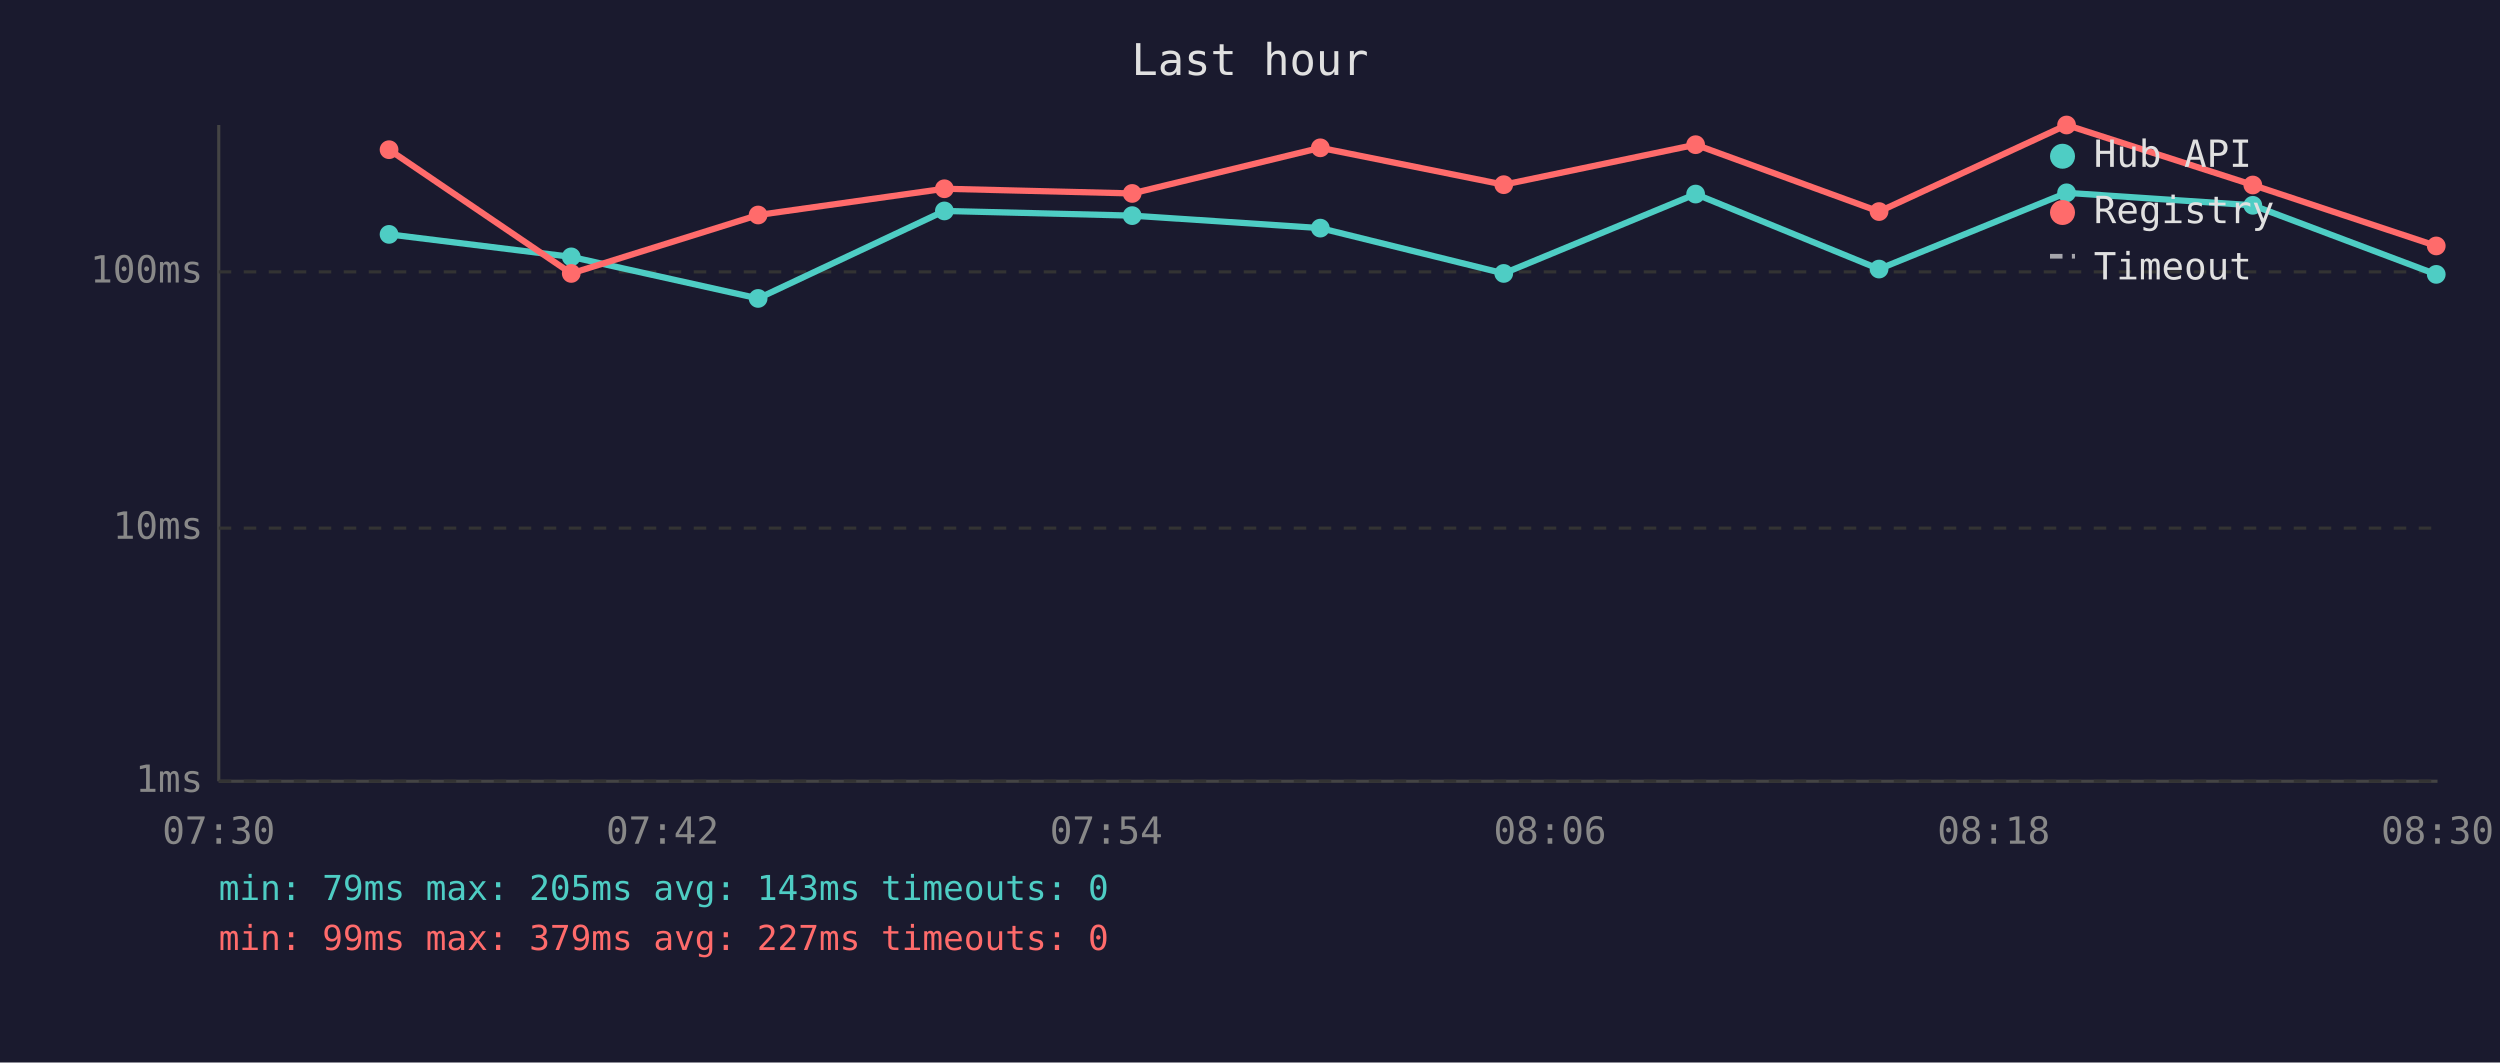
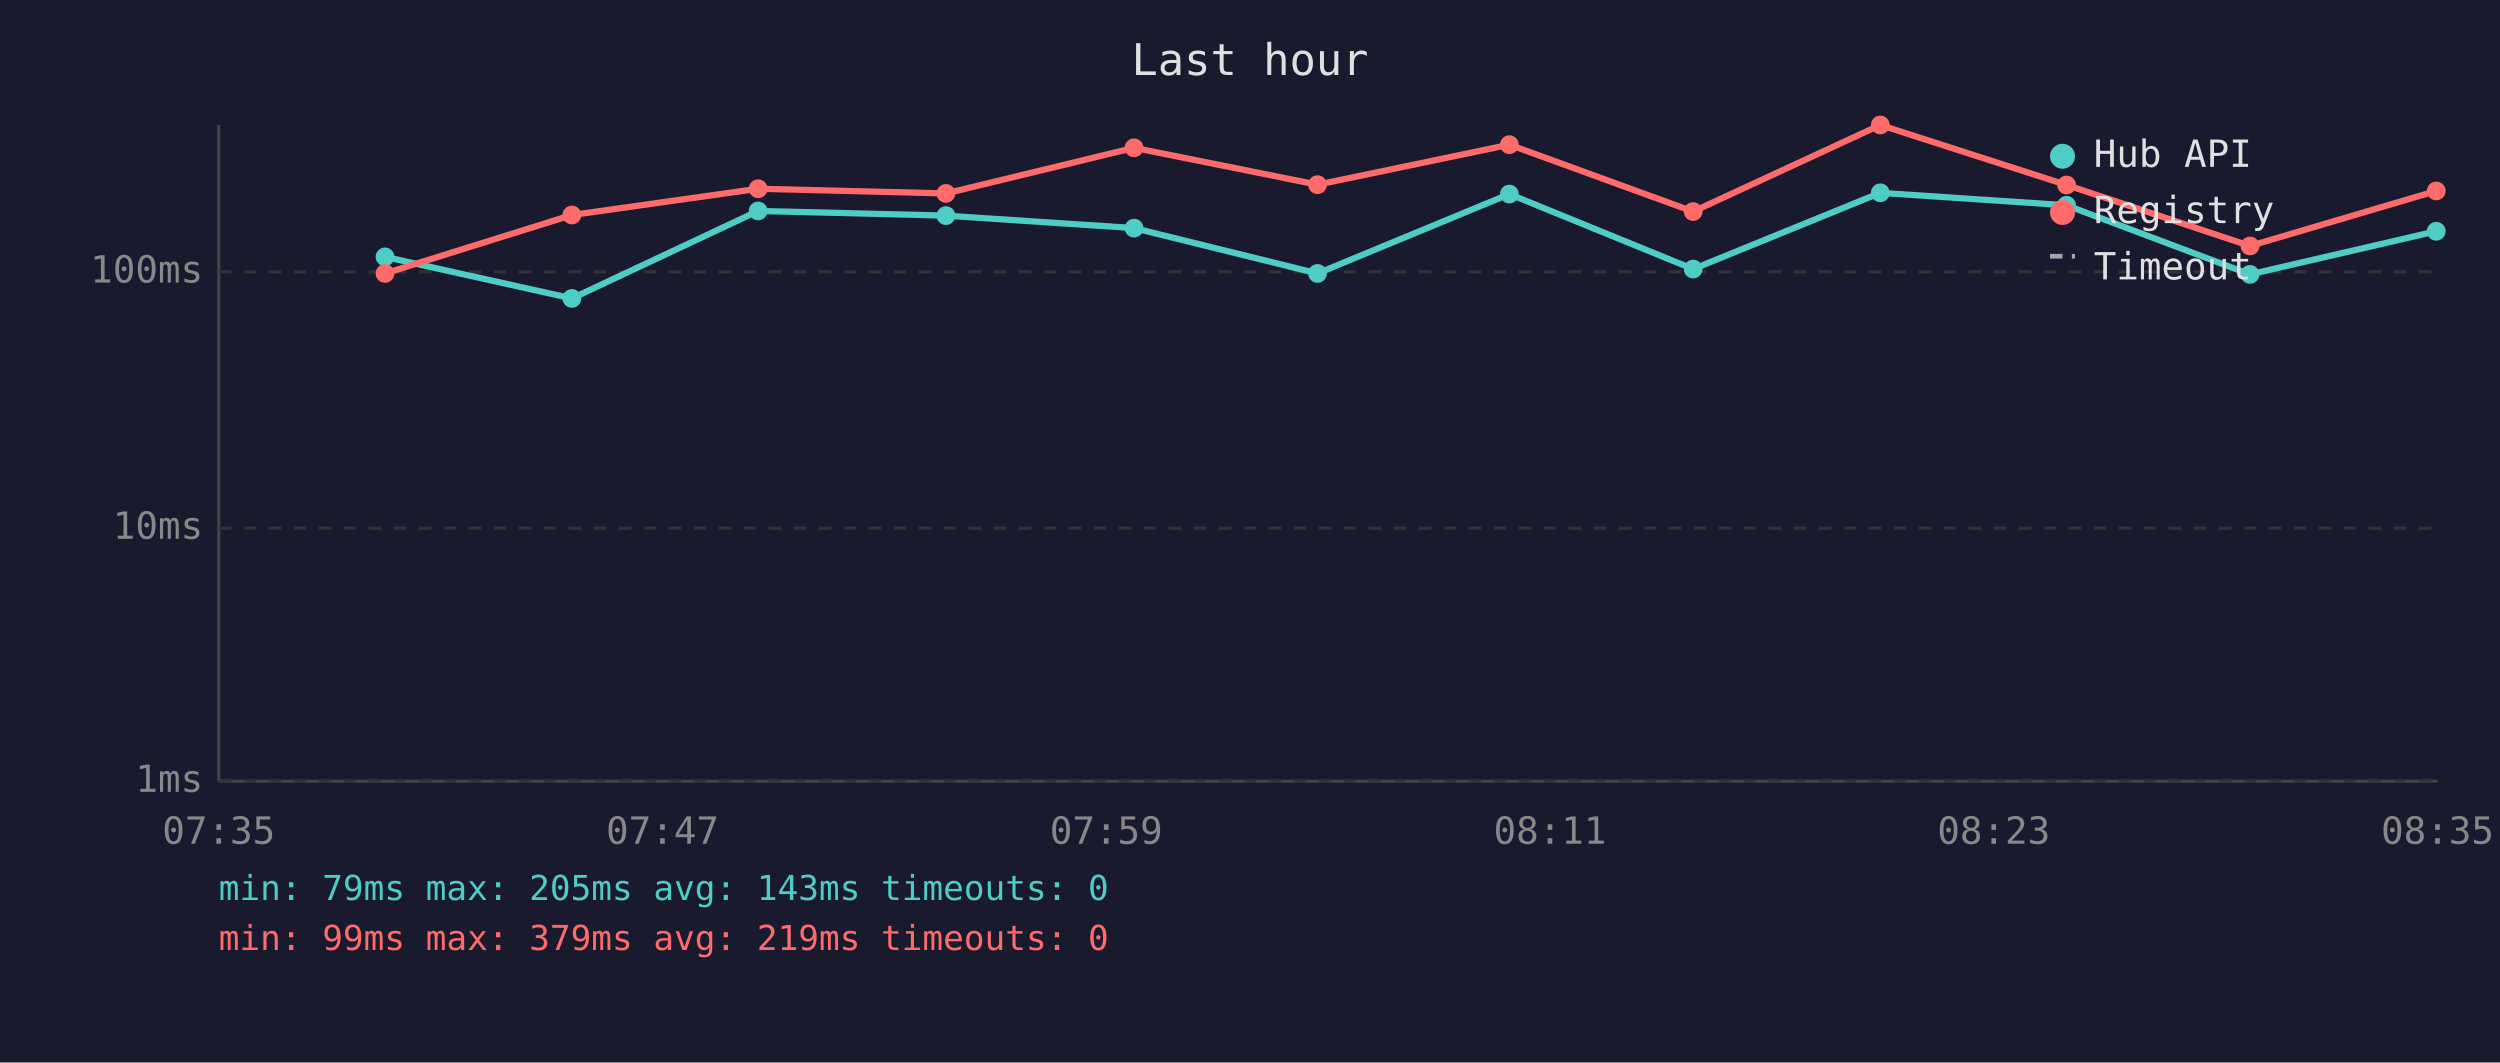
<svg xmlns="http://www.w3.org/2000/svg" viewBox="0 0 800 340" font-family="monospace" font-size="12">
  <rect width="800" height="340" fill="#1a1a2e" />
  <text x="400" y="24" fill="#e0e0e0" font-size="14" text-anchor="middle">Last hour</text>
  <line x1="70" y1="40" x2="70" y2="250" stroke="#444" stroke-width="1" />
  <line x1="70" y1="250" x2="780" y2="250" stroke="#444" stroke-width="1" />
  <line x1="70" y1="250" x2="780" y2="250" stroke="#333" stroke-width="1" stroke-dasharray="4" />
  <text x="65" y="250" fill="#888" text-anchor="end" dominant-baseline="middle">1ms</text>
  <line x1="70" y1="169" x2="780" y2="169" stroke="#333" stroke-width="1" stroke-dasharray="4" />
  <text x="65" y="169" fill="#888" text-anchor="end" dominant-baseline="middle">10ms</text>
  <line x1="70" y1="87" x2="780" y2="87" stroke="#333" stroke-width="1" stroke-dasharray="4" />
  <text x="65" y="87" fill="#888" text-anchor="end" dominant-baseline="middle">100ms</text>
-   <text x="70" y="270" fill="#888" text-anchor="middle">07:30</text>
-   <text x="212" y="270" fill="#888" text-anchor="middle">07:42</text>
-   <text x="354" y="270" fill="#888" text-anchor="middle">07:54</text>
-   <text x="496" y="270" fill="#888" text-anchor="middle">08:06</text>
-   <text x="638" y="270" fill="#888" text-anchor="middle">08:18</text>
-   <text x="780" y="270" fill="#888" text-anchor="middle">08:30</text>
-   <polyline points="124.5,75.0 182.8,82.2 242.6,95.5 302.2,67.5 362.3,69.0 422.5,73.0 481.2,87.5 542.6,62.1 601.3,86.1 661.3,61.7 720.9,65.7 779.6,87.8" fill="none" stroke="#4ecdc4" stroke-width="2" opacity="1" />
-   <circle cx="124.5" cy="75.0" r="3" fill="#4ecdc4" />
-   <circle cx="182.8" cy="82.2" r="3" fill="#4ecdc4" />
-   <circle cx="242.6" cy="95.5" r="3" fill="#4ecdc4" />
-   <circle cx="302.2" cy="67.5" r="3" fill="#4ecdc4" />
-   <circle cx="362.3" cy="69.0" r="3" fill="#4ecdc4" />
-   <circle cx="422.5" cy="73.0" r="3" fill="#4ecdc4" />
-   <circle cx="481.2" cy="87.5" r="3" fill="#4ecdc4" />
-   <circle cx="542.6" cy="62.1" r="3" fill="#4ecdc4" />
-   <circle cx="601.3" cy="86.1" r="3" fill="#4ecdc4" />
-   <circle cx="661.3" cy="61.7" r="3" fill="#4ecdc4" />
-   <circle cx="720.9" cy="65.7" r="3" fill="#4ecdc4" />
-   <circle cx="779.6" cy="87.8" r="3" fill="#4ecdc4" />
-   <polyline points="124.5,47.9 182.8,87.5 242.6,68.8 302.2,60.4 362.3,61.9 422.5,47.3 481.2,59.1 542.6,46.3 601.3,67.7 661.3,40.0 720.9,59.2 779.6,78.7" fill="none" stroke="#ff6b6b" stroke-width="2" opacity="1" />
-   <circle cx="124.5" cy="47.9" r="3" fill="#ff6b6b" />
-   <circle cx="182.8" cy="87.5" r="3" fill="#ff6b6b" />
-   <circle cx="242.6" cy="68.8" r="3" fill="#ff6b6b" />
-   <circle cx="302.2" cy="60.4" r="3" fill="#ff6b6b" />
-   <circle cx="362.3" cy="61.9" r="3" fill="#ff6b6b" />
-   <circle cx="422.5" cy="47.3" r="3" fill="#ff6b6b" />
-   <circle cx="481.2" cy="59.1" r="3" fill="#ff6b6b" />
-   <circle cx="542.6" cy="46.3" r="3" fill="#ff6b6b" />
-   <circle cx="601.3" cy="67.7" r="3" fill="#ff6b6b" />
-   <circle cx="661.3" cy="40.0" r="3" fill="#ff6b6b" />
-   <circle cx="720.9" cy="59.2" r="3" fill="#ff6b6b" />
-   <circle cx="779.6" cy="78.7" r="3" fill="#ff6b6b" />
+   <text x="70" y="270" fill="#888" text-anchor="middle">07:35</text>
+   <text x="212" y="270" fill="#888" text-anchor="middle">07:47</text>
+   <text x="354" y="270" fill="#888" text-anchor="middle">07:59</text>
+   <text x="496" y="270" fill="#888" text-anchor="middle">08:11</text>
+   <text x="638" y="270" fill="#888" text-anchor="middle">08:23</text>
+   <text x="780" y="270" fill="#888" text-anchor="middle">08:35</text>
+   <polyline points="123.2,82.2 183.0,95.5 242.6,67.5 302.7,69.0 362.9,73.0 421.6,87.5 483.0,62.1 541.8,86.1 601.7,61.7 661.3,65.7 720.0,87.8 779.6,74.0" fill="none" stroke="#4ecdc4" stroke-width="2" opacity="1" />
+   <circle cx="123.2" cy="82.2" r="3" fill="#4ecdc4" />
+   <circle cx="183.0" cy="95.5" r="3" fill="#4ecdc4" />
+   <circle cx="242.6" cy="67.5" r="3" fill="#4ecdc4" />
+   <circle cx="302.7" cy="69.0" r="3" fill="#4ecdc4" />
+   <circle cx="362.9" cy="73.0" r="3" fill="#4ecdc4" />
+   <circle cx="421.6" cy="87.5" r="3" fill="#4ecdc4" />
+   <circle cx="483.0" cy="62.1" r="3" fill="#4ecdc4" />
+   <circle cx="541.8" cy="86.1" r="3" fill="#4ecdc4" />
+   <circle cx="601.7" cy="61.7" r="3" fill="#4ecdc4" />
+   <circle cx="661.3" cy="65.7" r="3" fill="#4ecdc4" />
+   <circle cx="720.0" cy="87.8" r="3" fill="#4ecdc4" />
+   <circle cx="779.6" cy="74.0" r="3" fill="#4ecdc4" />
+   <polyline points="123.2,87.5 183.0,68.8 242.6,60.4 302.7,61.9 362.9,47.3 421.6,59.1 483.0,46.3 541.8,67.7 601.7,40.0 661.3,59.2 720.0,78.7 779.6,61.1" fill="none" stroke="#ff6b6b" stroke-width="2" opacity="1" />
+   <circle cx="123.2" cy="87.5" r="3" fill="#ff6b6b" />
+   <circle cx="183.0" cy="68.8" r="3" fill="#ff6b6b" />
+   <circle cx="242.6" cy="60.4" r="3" fill="#ff6b6b" />
+   <circle cx="302.7" cy="61.9" r="3" fill="#ff6b6b" />
+   <circle cx="362.9" cy="47.3" r="3" fill="#ff6b6b" />
+   <circle cx="421.6" cy="59.1" r="3" fill="#ff6b6b" />
+   <circle cx="483.0" cy="46.3" r="3" fill="#ff6b6b" />
+   <circle cx="541.8" cy="67.7" r="3" fill="#ff6b6b" />
+   <circle cx="601.7" cy="40.0" r="3" fill="#ff6b6b" />
+   <circle cx="661.3" cy="59.2" r="3" fill="#ff6b6b" />
+   <circle cx="720.0" cy="78.7" r="3" fill="#ff6b6b" />
+   <circle cx="779.6" cy="61.1" r="3" fill="#ff6b6b" />
  <circle cx="660" cy="50" r="4" fill="#4ecdc4" />
  <text x="670" y="50" fill="#e0e0e0" dominant-baseline="middle">Hub API</text>
  <circle cx="660" cy="68" r="4" fill="#ff6b6b" />
  <text x="670" y="68" fill="#e0e0e0" dominant-baseline="middle">Registry</text>
  <line x1="656" y1="82" x2="664" y2="82" stroke="#e0e0e0" stroke-width="1.5" stroke-dasharray="4,3" opacity="0.7" />
  <text x="670" y="86" fill="#e0e0e0" dominant-baseline="middle">Timeout</text>
  <text x="70" y="288" fill="#4ecdc4" font-size="11">min: 79ms  max: 205ms  avg: 143ms  timeouts: 0</text>
-   <text x="70" y="304" fill="#ff6b6b" font-size="11">min: 99ms  max: 379ms  avg: 227ms  timeouts: 0</text>
+   <text x="70" y="304" fill="#ff6b6b" font-size="11">min: 99ms  max: 379ms  avg: 219ms  timeouts: 0</text>
</svg>
